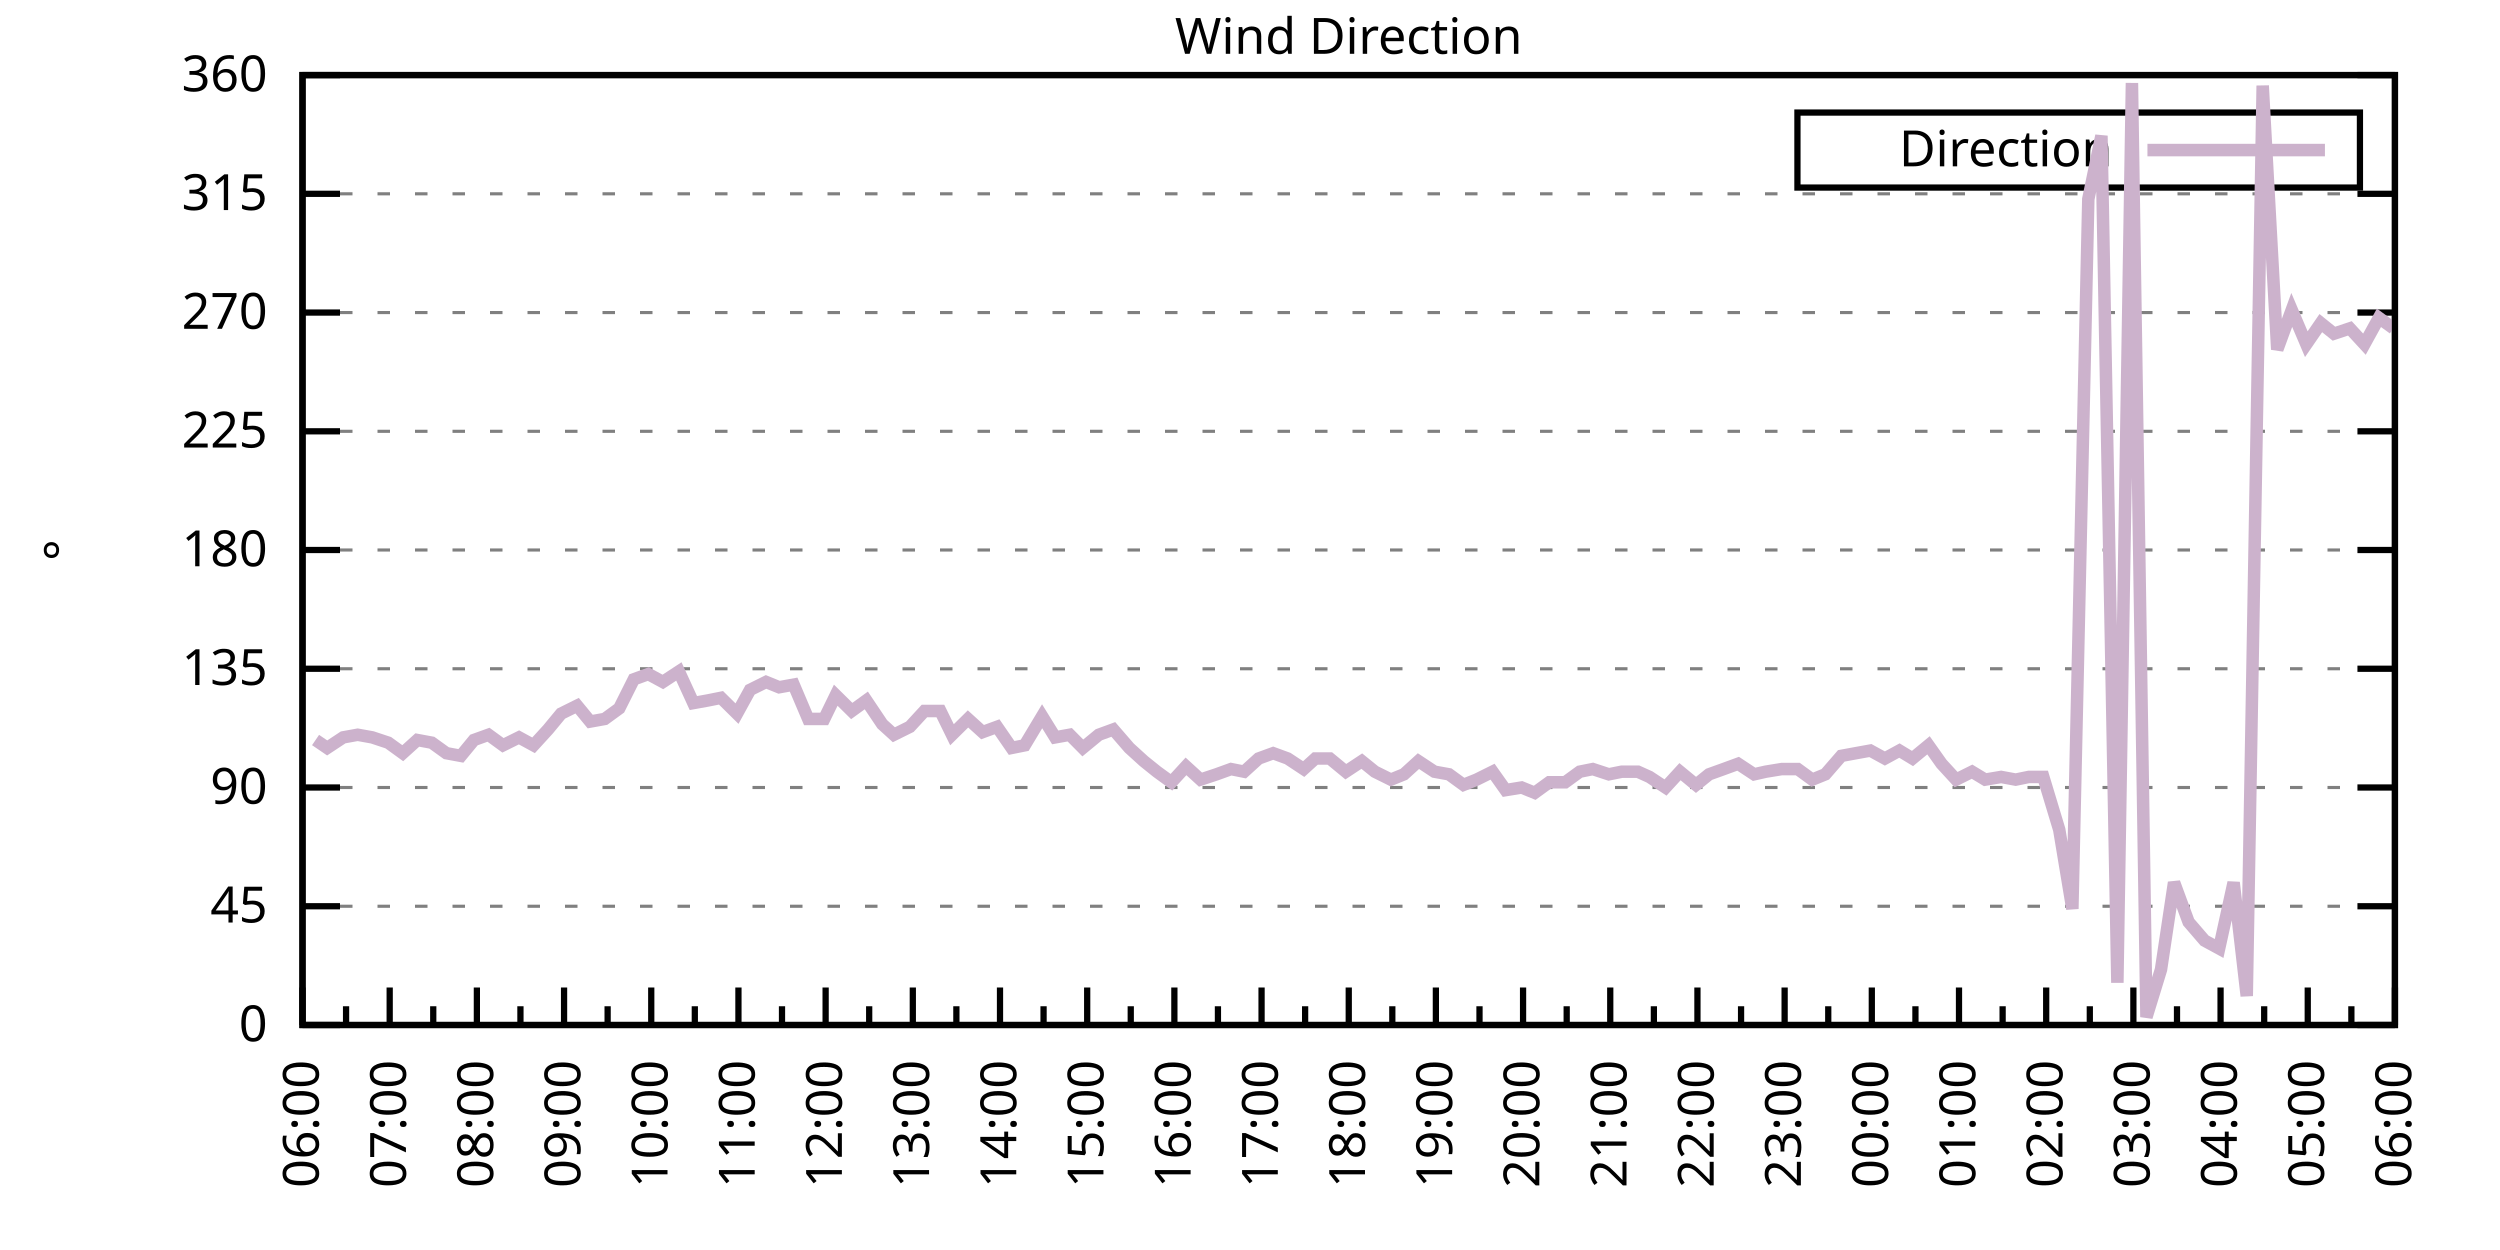
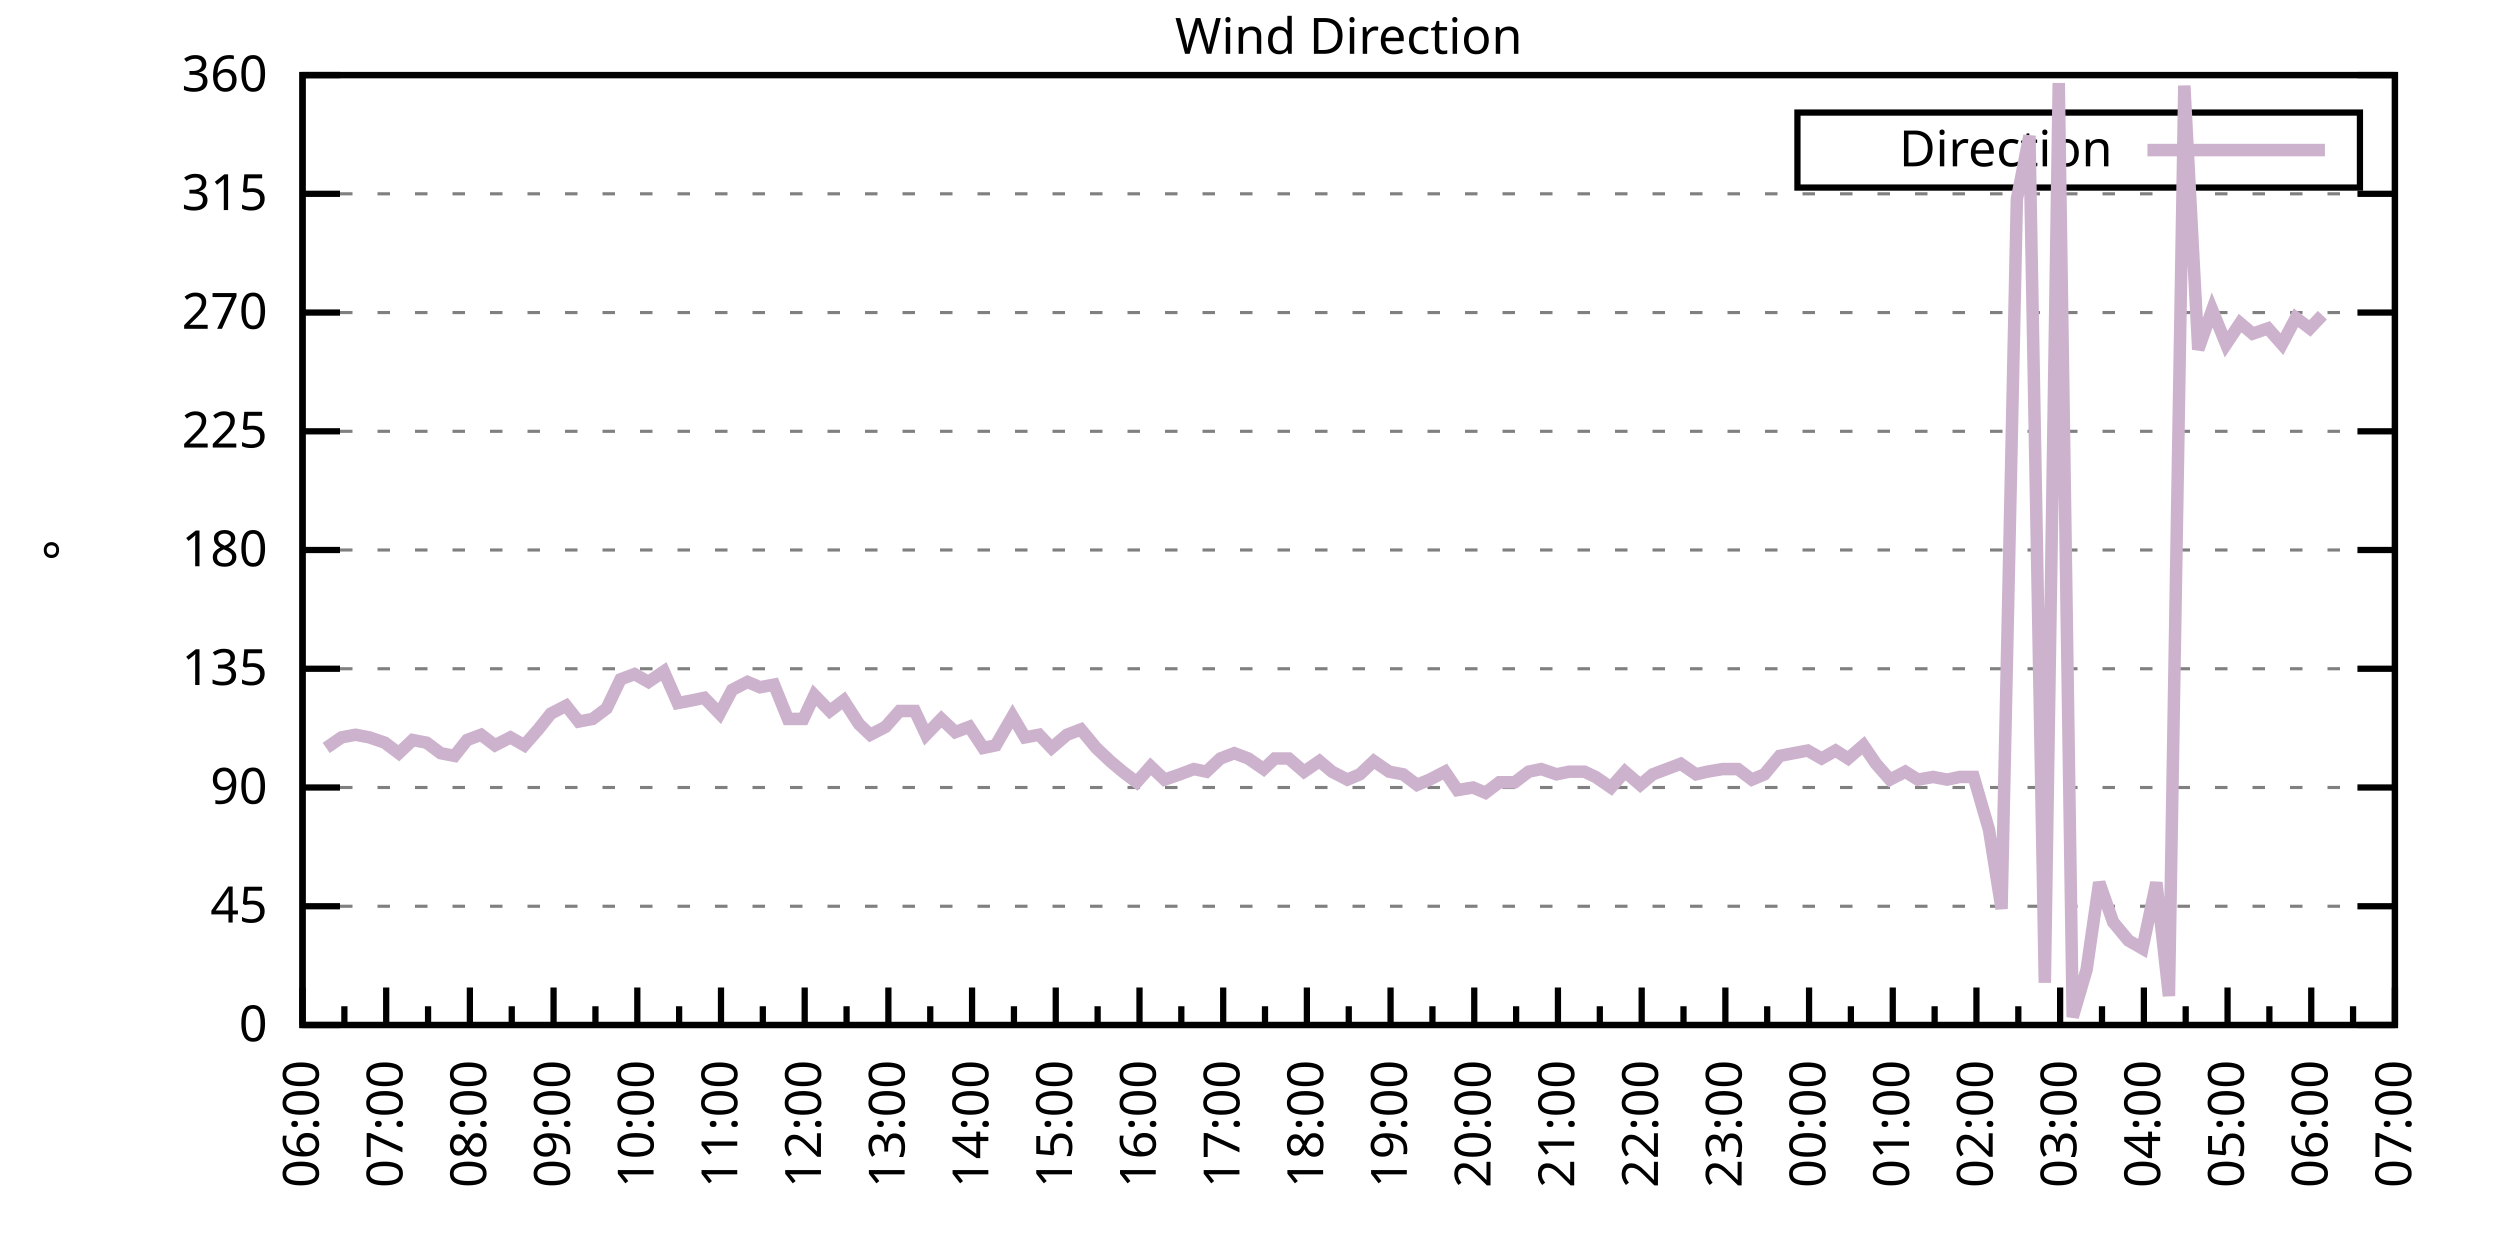
<svg xmlns="http://www.w3.org/2000/svg" xmlns:xlink="http://www.w3.org/1999/xlink" width="400" height="200" viewBox="0 0 400 200">
  <g id="gnuplot_canvas">
    <rect x="0" y="0" width="400" height="200" fill="none" />
    <defs>
      <circle id="gpDot" r="0.5" stroke-width="0.5" stroke="currentColor" />
      <path id="gpPt0" stroke-width="0.333" stroke="currentColor" d="M-1,0 h2 M0,-1 v2" />
      <path id="gpPt1" stroke-width="0.333" stroke="currentColor" d="M-1,-1 L1,1 M1,-1 L-1,1" />
      <path id="gpPt2" stroke-width="0.333" stroke="currentColor" d="M-1,0 L1,0 M0,-1 L0,1 M-1,-1 L1,1 M-1,1 L1,-1" />
      <rect id="gpPt3" stroke-width="0.333" stroke="currentColor" x="-1" y="-1" width="2" height="2" />
      <rect id="gpPt4" stroke-width="0.333" stroke="currentColor" fill="currentColor" x="-1" y="-1" width="2" height="2" />
      <circle id="gpPt5" stroke-width="0.333" stroke="currentColor" cx="0" cy="0" r="1" />
      <use xlink:href="#gpPt5" id="gpPt6" fill="currentColor" stroke="none" />
      <path id="gpPt7" stroke-width="0.333" stroke="currentColor" d="M0,-1.33 L-1.33,0.67 L1.33,0.67 z" />
      <use xlink:href="#gpPt7" id="gpPt8" fill="currentColor" stroke="none" />
      <use xlink:href="#gpPt7" id="gpPt9" stroke="currentColor" transform="rotate(180)" />
      <use xlink:href="#gpPt9" id="gpPt10" fill="currentColor" stroke="none" />
      <use xlink:href="#gpPt3" id="gpPt11" stroke="currentColor" transform="rotate(45)" />
      <use xlink:href="#gpPt11" id="gpPt12" fill="currentColor" stroke="none" />
      <path id="gpPt13" stroke-width="0.333" stroke="currentColor" d="M0,1.330 L1.265,0.411 L0.782,-1.067 L-0.782,-1.076 L-1.265,0.411 z" />
      <use xlink:href="#gpPt13" id="gpPt14" fill="currentColor" stroke="none" />
      <filter id="textbox" filterUnits="objectBoundingBox" x="0" y="0" height="1" width="1">
        <feFlood flood-color="white" flood-opacity="1" result="bgnd" />
        <feComposite in="SourceGraphic" in2="bgnd" operator="atop" />
      </filter>
      <filter id="greybox" filterUnits="objectBoundingBox" x="0" y="0" height="1" width="1">
        <feFlood flood-color="lightgrey" flood-opacity="1" result="grey" />
        <feComposite in="SourceGraphic" in2="grey" operator="atop" />
      </filter>
    </defs>
    <g fill="none" color="white" stroke="currentColor" stroke-width="1.00" stroke-linecap="butt" stroke-linejoin="miter">
</g>
    <g fill="none" color="black" stroke="currentColor" stroke-width="1.00" stroke-linecap="butt" stroke-linejoin="miter">
      <g stroke="none" shape-rendering="crispEdges">
        <polygon fill="rgb(255, 255, 255)" points="48.40,164.00 383.18,164.00 383.18,12.02 48.40,12.02 " />
      </g>
    </g>
    <g fill="none" color="black" stroke="currentColor" stroke-width="1.00" stroke-linecap="butt" stroke-linejoin="miter">
</g>
    <g fill="none" color="black" stroke="black" stroke-width="0.50" stroke-linecap="butt" stroke-linejoin="miter">
</g>
    <g fill="none" color="gray" stroke="currentColor" stroke-width="0.50" stroke-linecap="butt" stroke-linejoin="miter">
      <path stroke="gray" stroke-dasharray="2,4" class="gridline" d="M48.40,164.00 L383.19,164.00  " />
    </g>
    <g fill="none" color="gray" stroke="gray" stroke-width="1.00" stroke-linecap="butt" stroke-linejoin="miter">
</g>
    <g fill="none" color="black" stroke="currentColor" stroke-width="1.00" stroke-linecap="butt" stroke-linejoin="miter">
      <path stroke="black" d="M48.40,164.00 L54.40,164.00 M383.19,164.00 L377.19,164.00  " />
      <g transform="translate(42.80,166.60)" stroke="none" fill="black" font-family="Sans" font-size="8.00" text-anchor="end">
        <text>
          <tspan font-family="Sans"> 0</tspan>
        </text>
      </g>
    </g>
    <g fill="none" color="black" stroke="currentColor" stroke-width="1.00" stroke-linecap="butt" stroke-linejoin="miter">
</g>
    <g fill="none" color="black" stroke="black" stroke-width="0.50" stroke-linecap="butt" stroke-linejoin="miter">
</g>
    <g fill="none" color="gray" stroke="currentColor" stroke-width="0.50" stroke-linecap="butt" stroke-linejoin="miter">
      <path stroke="gray" stroke-dasharray="2,4" class="gridline" d="M48.40,145.00 L383.19,145.00  " />
    </g>
    <g fill="none" color="gray" stroke="gray" stroke-width="1.00" stroke-linecap="butt" stroke-linejoin="miter">
</g>
    <g fill="none" color="black" stroke="currentColor" stroke-width="1.00" stroke-linecap="butt" stroke-linejoin="miter">
      <path stroke="black" d="M48.40,145.00 L54.40,145.00 M383.19,145.00 L377.19,145.00  " />
      <g transform="translate(42.80,147.60)" stroke="none" fill="black" font-family="Sans" font-size="8.00" text-anchor="end">
        <text>
          <tspan font-family="Sans"> 45</tspan>
        </text>
      </g>
    </g>
    <g fill="none" color="black" stroke="currentColor" stroke-width="1.00" stroke-linecap="butt" stroke-linejoin="miter">
</g>
    <g fill="none" color="black" stroke="black" stroke-width="0.50" stroke-linecap="butt" stroke-linejoin="miter">
</g>
    <g fill="none" color="gray" stroke="currentColor" stroke-width="0.50" stroke-linecap="butt" stroke-linejoin="miter">
      <path stroke="gray" stroke-dasharray="2,4" class="gridline" d="M48.40,126.00 L383.19,126.00  " />
    </g>
    <g fill="none" color="gray" stroke="gray" stroke-width="1.00" stroke-linecap="butt" stroke-linejoin="miter">
</g>
    <g fill="none" color="black" stroke="currentColor" stroke-width="1.00" stroke-linecap="butt" stroke-linejoin="miter">
      <path stroke="black" d="M48.40,126.00 L54.40,126.00 M383.19,126.00 L377.19,126.00  " />
      <g transform="translate(42.80,128.60)" stroke="none" fill="black" font-family="Sans" font-size="8.00" text-anchor="end">
        <text>
          <tspan font-family="Sans"> 90</tspan>
        </text>
      </g>
    </g>
    <g fill="none" color="black" stroke="currentColor" stroke-width="1.00" stroke-linecap="butt" stroke-linejoin="miter">
</g>
    <g fill="none" color="black" stroke="black" stroke-width="0.50" stroke-linecap="butt" stroke-linejoin="miter">
</g>
    <g fill="none" color="gray" stroke="currentColor" stroke-width="0.50" stroke-linecap="butt" stroke-linejoin="miter">
      <path stroke="gray" stroke-dasharray="2,4" class="gridline" d="M48.40,107.00 L383.19,107.00  " />
    </g>
    <g fill="none" color="gray" stroke="gray" stroke-width="1.00" stroke-linecap="butt" stroke-linejoin="miter">
</g>
    <g fill="none" color="black" stroke="currentColor" stroke-width="1.00" stroke-linecap="butt" stroke-linejoin="miter">
      <path stroke="black" d="M48.40,107.00 L54.40,107.00 M383.19,107.00 L377.19,107.00  " />
      <g transform="translate(42.80,109.60)" stroke="none" fill="black" font-family="Sans" font-size="8.00" text-anchor="end">
        <text>
          <tspan font-family="Sans"> 135</tspan>
        </text>
      </g>
    </g>
    <g fill="none" color="black" stroke="currentColor" stroke-width="1.00" stroke-linecap="butt" stroke-linejoin="miter">
</g>
    <g fill="none" color="black" stroke="black" stroke-width="0.50" stroke-linecap="butt" stroke-linejoin="miter">
</g>
    <g fill="none" color="gray" stroke="currentColor" stroke-width="0.50" stroke-linecap="butt" stroke-linejoin="miter">
      <path stroke="gray" stroke-dasharray="2,4" class="gridline" d="M48.40,88.00 L383.19,88.00  " />
    </g>
    <g fill="none" color="gray" stroke="gray" stroke-width="1.00" stroke-linecap="butt" stroke-linejoin="miter">
</g>
    <g fill="none" color="black" stroke="currentColor" stroke-width="1.00" stroke-linecap="butt" stroke-linejoin="miter">
      <path stroke="black" d="M48.40,88.00 L54.40,88.00 M383.19,88.00 L377.19,88.00  " />
      <g transform="translate(42.80,90.60)" stroke="none" fill="black" font-family="Sans" font-size="8.00" text-anchor="end">
        <text>
          <tspan font-family="Sans"> 180</tspan>
        </text>
      </g>
    </g>
    <g fill="none" color="black" stroke="currentColor" stroke-width="1.00" stroke-linecap="butt" stroke-linejoin="miter">
</g>
    <g fill="none" color="black" stroke="black" stroke-width="0.50" stroke-linecap="butt" stroke-linejoin="miter">
</g>
    <g fill="none" color="gray" stroke="currentColor" stroke-width="0.50" stroke-linecap="butt" stroke-linejoin="miter">
      <path stroke="gray" stroke-dasharray="2,4" class="gridline" d="M48.40,69.01 L383.19,69.01  " />
    </g>
    <g fill="none" color="gray" stroke="gray" stroke-width="1.00" stroke-linecap="butt" stroke-linejoin="miter">
</g>
    <g fill="none" color="black" stroke="currentColor" stroke-width="1.00" stroke-linecap="butt" stroke-linejoin="miter">
      <path stroke="black" d="M48.40,69.01 L54.40,69.01 M383.19,69.01 L377.19,69.01  " />
      <g transform="translate(42.80,71.61)" stroke="none" fill="black" font-family="Sans" font-size="8.00" text-anchor="end">
        <text>
          <tspan font-family="Sans"> 225</tspan>
        </text>
      </g>
    </g>
    <g fill="none" color="black" stroke="currentColor" stroke-width="1.00" stroke-linecap="butt" stroke-linejoin="miter">
</g>
    <g fill="none" color="black" stroke="black" stroke-width="0.50" stroke-linecap="butt" stroke-linejoin="miter">
</g>
    <g fill="none" color="gray" stroke="currentColor" stroke-width="0.50" stroke-linecap="butt" stroke-linejoin="miter">
      <path stroke="gray" stroke-dasharray="2,4" class="gridline" d="M48.40,50.01 L383.19,50.01  " />
    </g>
    <g fill="none" color="gray" stroke="gray" stroke-width="1.00" stroke-linecap="butt" stroke-linejoin="miter">
</g>
    <g fill="none" color="black" stroke="currentColor" stroke-width="1.00" stroke-linecap="butt" stroke-linejoin="miter">
      <path stroke="black" d="M48.40,50.01 L54.40,50.01 M383.19,50.01 L377.19,50.01  " />
      <g transform="translate(42.80,52.61)" stroke="none" fill="black" font-family="Sans" font-size="8.00" text-anchor="end">
        <text>
          <tspan font-family="Sans"> 270</tspan>
        </text>
      </g>
    </g>
    <g fill="none" color="black" stroke="currentColor" stroke-width="1.00" stroke-linecap="butt" stroke-linejoin="miter">
</g>
    <g fill="none" color="black" stroke="black" stroke-width="0.50" stroke-linecap="butt" stroke-linejoin="miter">
</g>
    <g fill="none" color="gray" stroke="currentColor" stroke-width="0.50" stroke-linecap="butt" stroke-linejoin="miter">
      <path stroke="gray" stroke-dasharray="2,4" class="gridline" d="M48.40,31.01 L383.19,31.01  " />
    </g>
    <g fill="none" color="gray" stroke="gray" stroke-width="1.00" stroke-linecap="butt" stroke-linejoin="miter">
</g>
    <g fill="none" color="black" stroke="currentColor" stroke-width="1.00" stroke-linecap="butt" stroke-linejoin="miter">
      <path stroke="black" d="M48.40,31.01 L54.40,31.01 M383.19,31.01 L377.19,31.01  " />
      <g transform="translate(42.80,33.61)" stroke="none" fill="black" font-family="Sans" font-size="8.00" text-anchor="end">
        <text>
          <tspan font-family="Sans"> 315</tspan>
        </text>
      </g>
    </g>
    <g fill="none" color="black" stroke="currentColor" stroke-width="1.00" stroke-linecap="butt" stroke-linejoin="miter">
</g>
    <g fill="none" color="black" stroke="black" stroke-width="0.50" stroke-linecap="butt" stroke-linejoin="miter">
</g>
    <g fill="none" color="gray" stroke="currentColor" stroke-width="0.50" stroke-linecap="butt" stroke-linejoin="miter">
      <path stroke="gray" stroke-dasharray="2,4" class="gridline" d="M48.40,12.01 L383.19,12.01  " />
    </g>
    <g fill="none" color="gray" stroke="gray" stroke-width="1.00" stroke-linecap="butt" stroke-linejoin="miter">
</g>
    <g fill="none" color="black" stroke="currentColor" stroke-width="1.00" stroke-linecap="butt" stroke-linejoin="miter">
      <path stroke="black" d="M48.40,12.01 L54.40,12.01 M383.19,12.01 L377.19,12.01  " />
      <g transform="translate(42.80,14.61)" stroke="none" fill="black" font-family="Sans" font-size="8.00" text-anchor="end">
        <text>
          <tspan font-family="Sans"> 360</tspan>
        </text>
      </g>
    </g>
    <g fill="none" color="black" stroke="currentColor" stroke-width="1.00" stroke-linecap="butt" stroke-linejoin="miter">
      <path stroke="black" d="M48.40,164.00 L48.40,158.00  " />
      <g transform="translate(51.00,169.60) rotate(270)" stroke="none" fill="black" font-family="Sans" font-size="8.00" text-anchor="end">
        <text>
          <tspan font-family="Sans">06:00</tspan>
        </text>
      </g>
    </g>
    <g fill="none" color="black" stroke="currentColor" stroke-width="1.00" stroke-linecap="butt" stroke-linejoin="miter">
-       <path stroke="black" d="M55.37,164.00 L55.37,161.00 M62.35,164.00 L62.35,158.00  " />
-       <g transform="translate(64.95,169.60) rotate(270)" stroke="none" fill="black" font-family="Sans" font-size="8.00" text-anchor="end">
+       <path stroke="black" d="M55.10,164.00 L55.10,161.00 M61.79,164.00 L61.79,158.00  " />
+       <g transform="translate(64.39,169.60) rotate(270)" stroke="none" fill="black" font-family="Sans" font-size="8.00" text-anchor="end">
        <text>
          <tspan font-family="Sans">07:00</tspan>
        </text>
      </g>
    </g>
    <g fill="none" color="black" stroke="currentColor" stroke-width="1.00" stroke-linecap="butt" stroke-linejoin="miter">
-       <path stroke="black" d="M69.32,164.00 L69.32,161.00 M76.30,164.00 L76.30,158.00  " />
-       <g transform="translate(78.90,169.60) rotate(270)" stroke="none" fill="black" font-family="Sans" font-size="8.00" text-anchor="end">
+       <path stroke="black" d="M68.49,164.00 L68.49,161.00 M75.18,164.00 L75.18,158.00  " />
+       <g transform="translate(77.78,169.60) rotate(270)" stroke="none" fill="black" font-family="Sans" font-size="8.00" text-anchor="end">
        <text>
          <tspan font-family="Sans">08:00</tspan>
        </text>
      </g>
    </g>
    <g fill="none" color="black" stroke="currentColor" stroke-width="1.00" stroke-linecap="butt" stroke-linejoin="miter">
-       <path stroke="black" d="M83.27,164.00 L83.27,161.00 M90.25,164.00 L90.25,158.00  " />
-       <g transform="translate(92.85,169.60) rotate(270)" stroke="none" fill="black" font-family="Sans" font-size="8.00" text-anchor="end">
+       <path stroke="black" d="M81.88,164.00 L81.88,161.00 M88.57,164.00 L88.57,158.00  " />
+       <g transform="translate(91.17,169.60) rotate(270)" stroke="none" fill="black" font-family="Sans" font-size="8.00" text-anchor="end">
        <text>
          <tspan font-family="Sans">09:00</tspan>
        </text>
      </g>
    </g>
    <g fill="none" color="black" stroke="currentColor" stroke-width="1.00" stroke-linecap="butt" stroke-linejoin="miter">
-       <path stroke="black" d="M97.22,164.00 L97.22,161.00 M104.20,164.00 L104.20,158.00  " />
-       <g transform="translate(106.80,169.60) rotate(270)" stroke="none" fill="black" font-family="Sans" font-size="8.00" text-anchor="end">
+       <path stroke="black" d="M95.27,164.00 L95.27,161.00 M101.97,164.00 L101.97,158.00  " />
+       <g transform="translate(104.57,169.60) rotate(270)" stroke="none" fill="black" font-family="Sans" font-size="8.00" text-anchor="end">
        <text>
          <tspan font-family="Sans">10:00</tspan>
        </text>
      </g>
    </g>
    <g fill="none" color="black" stroke="currentColor" stroke-width="1.00" stroke-linecap="butt" stroke-linejoin="miter">
-       <path stroke="black" d="M111.17,164.00 L111.17,161.00 M118.15,164.00 L118.15,158.00  " />
-       <g transform="translate(120.75,169.60) rotate(270)" stroke="none" fill="black" font-family="Sans" font-size="8.00" text-anchor="end">
+       <path stroke="black" d="M108.66,164.00 L108.66,161.00 M115.36,164.00 L115.36,158.00  " />
+       <g transform="translate(117.96,169.60) rotate(270)" stroke="none" fill="black" font-family="Sans" font-size="8.00" text-anchor="end">
        <text>
          <tspan font-family="Sans">11:00</tspan>
        </text>
      </g>
    </g>
    <g fill="none" color="black" stroke="currentColor" stroke-width="1.00" stroke-linecap="butt" stroke-linejoin="miter">
-       <path stroke="black" d="M125.12,164.00 L125.12,161.00 M132.10,164.00 L132.10,158.00  " />
-       <g transform="translate(134.70,169.60) rotate(270)" stroke="none" fill="black" font-family="Sans" font-size="8.00" text-anchor="end">
+       <path stroke="black" d="M122.05,164.00 L122.05,161.00 M128.75,164.00 L128.75,158.00  " />
+       <g transform="translate(131.35,169.60) rotate(270)" stroke="none" fill="black" font-family="Sans" font-size="8.00" text-anchor="end">
        <text>
          <tspan font-family="Sans">12:00</tspan>
        </text>
      </g>
    </g>
    <g fill="none" color="black" stroke="currentColor" stroke-width="1.00" stroke-linecap="butt" stroke-linejoin="miter">
-       <path stroke="black" d="M139.07,164.00 L139.07,161.00 M146.05,164.00 L146.05,158.00  " />
-       <g transform="translate(148.65,169.60) rotate(270)" stroke="none" fill="black" font-family="Sans" font-size="8.00" text-anchor="end">
+       <path stroke="black" d="M135.45,164.00 L135.45,161.00 M142.14,164.00 L142.14,158.00  " />
+       <g transform="translate(144.74,169.60) rotate(270)" stroke="none" fill="black" font-family="Sans" font-size="8.00" text-anchor="end">
        <text>
          <tspan font-family="Sans">13:00</tspan>
        </text>
      </g>
    </g>
    <g fill="none" color="black" stroke="currentColor" stroke-width="1.00" stroke-linecap="butt" stroke-linejoin="miter">
-       <path stroke="black" d="M153.02,164.00 L153.02,161.00 M160.00,164.00 L160.00,158.00  " />
-       <g transform="translate(162.60,169.60) rotate(270)" stroke="none" fill="black" font-family="Sans" font-size="8.00" text-anchor="end">
+       <path stroke="black" d="M148.84,164.00 L148.84,161.00 M155.53,164.00 L155.53,158.00  " />
+       <g transform="translate(158.13,169.60) rotate(270)" stroke="none" fill="black" font-family="Sans" font-size="8.00" text-anchor="end">
        <text>
          <tspan font-family="Sans">14:00</tspan>
        </text>
      </g>
    </g>
    <g fill="none" color="black" stroke="currentColor" stroke-width="1.00" stroke-linecap="butt" stroke-linejoin="miter">
-       <path stroke="black" d="M166.97,164.00 L166.97,161.00 M173.95,164.00 L173.95,158.00  " />
-       <g transform="translate(176.55,169.60) rotate(270)" stroke="none" fill="black" font-family="Sans" font-size="8.00" text-anchor="end">
+       <path stroke="black" d="M162.23,164.00 L162.23,161.00 M168.92,164.00 L168.92,158.00  " />
+       <g transform="translate(171.52,169.60) rotate(270)" stroke="none" fill="black" font-family="Sans" font-size="8.00" text-anchor="end">
        <text>
          <tspan font-family="Sans">15:00</tspan>
        </text>
      </g>
    </g>
    <g fill="none" color="black" stroke="currentColor" stroke-width="1.00" stroke-linecap="butt" stroke-linejoin="miter">
-       <path stroke="black" d="M180.92,164.00 L180.92,161.00 M187.90,164.00 L187.90,158.00  " />
-       <g transform="translate(190.50,169.60) rotate(270)" stroke="none" fill="black" font-family="Sans" font-size="8.00" text-anchor="end">
+       <path stroke="black" d="M175.62,164.00 L175.62,161.00 M182.32,164.00 L182.32,158.00  " />
+       <g transform="translate(184.92,169.60) rotate(270)" stroke="none" fill="black" font-family="Sans" font-size="8.00" text-anchor="end">
        <text>
          <tspan font-family="Sans">16:00</tspan>
        </text>
      </g>
    </g>
    <g fill="none" color="black" stroke="currentColor" stroke-width="1.00" stroke-linecap="butt" stroke-linejoin="miter">
-       <path stroke="black" d="M194.87,164.00 L194.87,161.00 M201.85,164.00 L201.85,158.00  " />
-       <g transform="translate(204.45,169.60) rotate(270)" stroke="none" fill="black" font-family="Sans" font-size="8.00" text-anchor="end">
+       <path stroke="black" d="M189.01,164.00 L189.01,161.00 M195.71,164.00 L195.71,158.00  " />
+       <g transform="translate(198.31,169.60) rotate(270)" stroke="none" fill="black" font-family="Sans" font-size="8.00" text-anchor="end">
        <text>
          <tspan font-family="Sans">17:00</tspan>
        </text>
      </g>
    </g>
    <g fill="none" color="black" stroke="currentColor" stroke-width="1.00" stroke-linecap="butt" stroke-linejoin="miter">
-       <path stroke="black" d="M208.82,164.00 L208.82,161.00 M215.80,164.00 L215.80,158.00  " />
-       <g transform="translate(218.40,169.60) rotate(270)" stroke="none" fill="black" font-family="Sans" font-size="8.00" text-anchor="end">
+       <path stroke="black" d="M202.40,164.00 L202.40,161.00 M209.10,164.00 L209.10,158.00  " />
+       <g transform="translate(211.70,169.60) rotate(270)" stroke="none" fill="black" font-family="Sans" font-size="8.00" text-anchor="end">
        <text>
          <tspan font-family="Sans">18:00</tspan>
        </text>
      </g>
    </g>
    <g fill="none" color="black" stroke="currentColor" stroke-width="1.00" stroke-linecap="butt" stroke-linejoin="miter">
-       <path stroke="black" d="M222.77,164.00 L222.77,161.00 M229.74,164.00 L229.74,158.00  " />
-       <g transform="translate(232.34,169.60) rotate(270)" stroke="none" fill="black" font-family="Sans" font-size="8.00" text-anchor="end">
+       <path stroke="black" d="M215.80,164.00 L215.80,161.00 M222.49,164.00 L222.49,158.00  " />
+       <g transform="translate(225.09,169.60) rotate(270)" stroke="none" fill="black" font-family="Sans" font-size="8.00" text-anchor="end">
        <text>
          <tspan font-family="Sans">19:00</tspan>
        </text>
      </g>
    </g>
    <g fill="none" color="black" stroke="currentColor" stroke-width="1.00" stroke-linecap="butt" stroke-linejoin="miter">
-       <path stroke="black" d="M236.72,164.00 L236.72,161.00 M243.69,164.00 L243.69,158.00  " />
-       <g transform="translate(246.29,169.60) rotate(270)" stroke="none" fill="black" font-family="Sans" font-size="8.00" text-anchor="end">
+       <path stroke="black" d="M229.19,164.00 L229.19,161.00 M235.88,164.00 L235.88,158.00  " />
+       <g transform="translate(238.48,169.60) rotate(270)" stroke="none" fill="black" font-family="Sans" font-size="8.00" text-anchor="end">
        <text>
          <tspan font-family="Sans">20:00</tspan>
        </text>
      </g>
    </g>
    <g fill="none" color="black" stroke="currentColor" stroke-width="1.00" stroke-linecap="butt" stroke-linejoin="miter">
-       <path stroke="black" d="M250.67,164.00 L250.67,161.00 M257.64,164.00 L257.64,158.00  " />
-       <g transform="translate(260.24,169.60) rotate(270)" stroke="none" fill="black" font-family="Sans" font-size="8.00" text-anchor="end">
+       <path stroke="black" d="M242.58,164.00 L242.58,161.00 M249.27,164.00 L249.27,158.00  " />
+       <g transform="translate(251.87,169.60) rotate(270)" stroke="none" fill="black" font-family="Sans" font-size="8.00" text-anchor="end">
        <text>
          <tspan font-family="Sans">21:00</tspan>
        </text>
      </g>
    </g>
    <g fill="none" color="black" stroke="currentColor" stroke-width="1.00" stroke-linecap="butt" stroke-linejoin="miter">
-       <path stroke="black" d="M264.62,164.00 L264.62,161.00 M271.59,164.00 L271.59,158.00  " />
-       <g transform="translate(274.19,169.60) rotate(270)" stroke="none" fill="black" font-family="Sans" font-size="8.00" text-anchor="end">
+       <path stroke="black" d="M255.97,164.00 L255.97,161.00 M262.67,164.00 L262.67,158.00  " />
+       <g transform="translate(265.27,169.60) rotate(270)" stroke="none" fill="black" font-family="Sans" font-size="8.00" text-anchor="end">
        <text>
          <tspan font-family="Sans">22:00</tspan>
        </text>
      </g>
    </g>
    <g fill="none" color="black" stroke="currentColor" stroke-width="1.00" stroke-linecap="butt" stroke-linejoin="miter">
-       <path stroke="black" d="M278.57,164.00 L278.57,161.00 M285.54,164.00 L285.54,158.00  " />
-       <g transform="translate(288.14,169.60) rotate(270)" stroke="none" fill="black" font-family="Sans" font-size="8.00" text-anchor="end">
+       <path stroke="black" d="M269.36,164.00 L269.36,161.00 M276.06,164.00 L276.06,158.00  " />
+       <g transform="translate(278.66,169.60) rotate(270)" stroke="none" fill="black" font-family="Sans" font-size="8.00" text-anchor="end">
        <text>
          <tspan font-family="Sans">23:00</tspan>
        </text>
      </g>
    </g>
    <g fill="none" color="black" stroke="currentColor" stroke-width="1.00" stroke-linecap="butt" stroke-linejoin="miter">
-       <path stroke="black" d="M292.52,164.00 L292.52,161.00 M299.49,164.00 L299.49,158.00  " />
-       <g transform="translate(302.09,169.60) rotate(270)" stroke="none" fill="black" font-family="Sans" font-size="8.00" text-anchor="end">
+       <path stroke="black" d="M282.75,164.00 L282.75,161.00 M289.45,164.00 L289.45,158.00  " />
+       <g transform="translate(292.05,169.60) rotate(270)" stroke="none" fill="black" font-family="Sans" font-size="8.00" text-anchor="end">
        <text>
          <tspan font-family="Sans">00:00</tspan>
        </text>
      </g>
    </g>
    <g fill="none" color="black" stroke="currentColor" stroke-width="1.00" stroke-linecap="butt" stroke-linejoin="miter">
-       <path stroke="black" d="M306.47,164.00 L306.47,161.00 M313.44,164.00 L313.44,158.00  " />
-       <g transform="translate(316.04,169.60) rotate(270)" stroke="none" fill="black" font-family="Sans" font-size="8.00" text-anchor="end">
+       <path stroke="black" d="M296.14,164.00 L296.14,161.00 M302.84,164.00 L302.84,158.00  " />
+       <g transform="translate(305.44,169.60) rotate(270)" stroke="none" fill="black" font-family="Sans" font-size="8.00" text-anchor="end">
        <text>
          <tspan font-family="Sans">01:00</tspan>
        </text>
      </g>
    </g>
    <g fill="none" color="black" stroke="currentColor" stroke-width="1.00" stroke-linecap="butt" stroke-linejoin="miter">
-       <path stroke="black" d="M320.42,164.00 L320.42,161.00 M327.39,164.00 L327.39,158.00  " />
-       <g transform="translate(329.99,169.60) rotate(270)" stroke="none" fill="black" font-family="Sans" font-size="8.00" text-anchor="end">
+       <path stroke="black" d="M309.54,164.00 L309.54,161.00 M316.23,164.00 L316.23,158.00  " />
+       <g transform="translate(318.83,169.60) rotate(270)" stroke="none" fill="black" font-family="Sans" font-size="8.00" text-anchor="end">
        <text>
          <tspan font-family="Sans">02:00</tspan>
        </text>
      </g>
    </g>
    <g fill="none" color="black" stroke="currentColor" stroke-width="1.00" stroke-linecap="butt" stroke-linejoin="miter">
-       <path stroke="black" d="M334.37,164.00 L334.37,161.00 M341.34,164.00 L341.34,158.00  " />
-       <g transform="translate(343.94,169.60) rotate(270)" stroke="none" fill="black" font-family="Sans" font-size="8.00" text-anchor="end">
+       <path stroke="black" d="M322.93,164.00 L322.93,161.00 M329.62,164.00 L329.62,158.00  " />
+       <g transform="translate(332.22,169.60) rotate(270)" stroke="none" fill="black" font-family="Sans" font-size="8.00" text-anchor="end">
        <text>
          <tspan font-family="Sans">03:00</tspan>
        </text>
      </g>
    </g>
    <g fill="none" color="black" stroke="currentColor" stroke-width="1.00" stroke-linecap="butt" stroke-linejoin="miter">
-       <path stroke="black" d="M348.32,164.00 L348.32,161.00 M355.29,164.00 L355.29,158.00  " />
-       <g transform="translate(357.89,169.60) rotate(270)" stroke="none" fill="black" font-family="Sans" font-size="8.00" text-anchor="end">
+       <path stroke="black" d="M336.32,164.00 L336.32,161.00 M343.02,164.00 L343.02,158.00  " />
+       <g transform="translate(345.62,169.60) rotate(270)" stroke="none" fill="black" font-family="Sans" font-size="8.00" text-anchor="end">
        <text>
          <tspan font-family="Sans">04:00</tspan>
        </text>
      </g>
    </g>
    <g fill="none" color="black" stroke="currentColor" stroke-width="1.00" stroke-linecap="butt" stroke-linejoin="miter">
-       <path stroke="black" d="M362.27,164.00 L362.27,161.00 M369.24,164.00 L369.24,158.00  " />
-       <g transform="translate(371.84,169.60) rotate(270)" stroke="none" fill="black" font-family="Sans" font-size="8.00" text-anchor="end">
+       <path stroke="black" d="M349.71,164.00 L349.71,161.00 M356.41,164.00 L356.41,158.00  " />
+       <g transform="translate(359.01,169.60) rotate(270)" stroke="none" fill="black" font-family="Sans" font-size="8.00" text-anchor="end">
        <text>
          <tspan font-family="Sans">05:00</tspan>
        </text>
      </g>
    </g>
    <g fill="none" color="black" stroke="currentColor" stroke-width="1.00" stroke-linecap="butt" stroke-linejoin="miter">
-       <path stroke="black" d="M376.22,164.00 L376.22,161.00 M383.19,164.00 L383.19,158.00  " />
+       <path stroke="black" d="M363.10,164.00 L363.10,161.00 M369.80,164.00 L369.80,158.00  " />
+       <g transform="translate(372.40,169.60) rotate(270)" stroke="none" fill="black" font-family="Sans" font-size="8.00" text-anchor="end">
+         <text>
+           <tspan font-family="Sans">06:00</tspan>
+         </text>
+       </g>
+     </g>
+     <g fill="none" color="black" stroke="currentColor" stroke-width="1.00" stroke-linecap="butt" stroke-linejoin="miter">
+       <path stroke="black" d="M376.49,164.00 L376.49,161.00 M383.19,164.00 L383.19,158.00  " />
      <g transform="translate(385.79,169.60) rotate(270)" stroke="none" fill="black" font-family="Sans" font-size="8.00" text-anchor="end">
        <text>
-           <tspan font-family="Sans">06:00</tspan>
+           <tspan font-family="Sans">07:00</tspan>
        </text>
      </g>
    </g>
    <g fill="none" color="black" stroke="currentColor" stroke-width="1.00" stroke-linecap="butt" stroke-linejoin="miter">
</g>
    <g fill="none" color="black" stroke="currentColor" stroke-width="1.00" stroke-linecap="butt" stroke-linejoin="miter">
      <path stroke="black" d="M48.40,12.01 L48.40,164.00 L383.19,164.00 L383.19,12.01 L48.40,12.01 Z  " />
    </g>
    <g fill="none" color="black" stroke="currentColor" stroke-width="1.00" stroke-linecap="butt" stroke-linejoin="miter">
      <g transform="translate(12.80,88.01) rotate(270)" stroke="none" fill="black" font-family="Sans" font-size="8.00" text-anchor="middle">
        <text>
          <tspan font-family="Sans">°</tspan>
        </text>
      </g>
    </g>
    <g fill="none" color="black" stroke="currentColor" stroke-width="1.00" stroke-linecap="butt" stroke-linejoin="miter">
</g>
    <g fill="none" color="black" stroke="currentColor" stroke-width="1.00" stroke-linecap="butt" stroke-linejoin="miter">
      <path stroke="black" d="M287.59,30.01 L287.59,18.01 L377.59,18.01 L377.59,30.01 L287.59,30.01 Z  " />
    </g>
    <g id="Wind_direction_plot_1">
      <g fill="none" color="white" stroke="black" stroke-width="2.00" stroke-linecap="butt" stroke-linejoin="miter">
</g>
      <g fill="none" color="black" stroke="currentColor" stroke-width="2.00" stroke-linecap="butt" stroke-linejoin="miter">
        <g transform="translate(337.99,26.61)" stroke="none" fill="black" font-family="Sans" font-size="8.00" text-anchor="end">
          <text>
            <tspan font-family="Sans">Direction</tspan>
          </text>
        </g>
      </g>
      <g fill="none" color="black" stroke="currentColor" stroke-width="2.00" stroke-linecap="butt" stroke-linejoin="miter">
-         <path stroke="rgb(204, 178, 204)" d="M343.59,24.01 L371.99,24.01 M50.49,118.40 L52.35,119.67 L54.91,117.98 L57.23,117.56 L59.56,117.98 L62.12,118.83   L64.44,120.51 L66.77,118.40 L69.09,118.83 L71.42,120.51 L73.74,120.94 L75.83,118.40 L78.16,117.56 L80.48,119.25   L83.04,117.98 L85.37,119.25 L87.69,116.71 L89.78,114.18 L92.34,112.91 L94.43,115.45 L96.76,115.03 L99.08,113.34   L101.41,108.69 L103.73,107.85 L106.06,109.11 L108.62,107.43 L110.94,112.49 L113.27,112.07 L115.36,111.65 L117.92,114.18   L120.01,110.38 L122.57,109.11 L124.66,109.96 L126.98,109.54 L129.31,115.03 L131.87,115.03 L133.72,111.23 L136.28,113.76   L138.61,112.07 L141.16,115.87 L143.02,117.56 L145.58,116.29 L147.91,113.76 L150.46,113.76 L152.32,117.56 L154.88,115.03   L157.21,117.14 L159.53,116.29 L161.86,119.67 L163.95,119.25 L166.74,114.60 L168.83,117.98 L171.16,117.56 L173.25,119.67   L175.81,117.56 L178.13,116.71 L180.69,119.67 L183.01,121.78 L185.11,123.47 L187.43,125.16 L189.76,122.62 L192.08,124.74   L194.64,123.89 L196.96,123.05 L199.06,123.47 L201.38,121.36 L203.71,120.51 L206.03,121.36 L208.59,123.05 L210.45,121.36   L212.77,121.36 L215.33,123.47 L217.89,121.78 L219.98,123.47 L222.54,124.74 L224.63,123.89 L226.95,121.78 L229.51,123.47   L231.84,123.89 L234.16,125.58 L236.25,124.74 L238.81,123.47 L240.90,126.42 L243.46,126.00 L245.55,126.85 L247.88,125.16   L250.44,125.16 L252.76,123.47 L254.85,123.05 L257.41,123.89 L259.50,123.47 L262.06,123.47 L263.92,124.31 L266.48,126.00   L268.80,123.47 L271.36,125.58 L273.45,123.89 L275.78,123.05 L278.10,122.20 L280.66,123.89 L282.52,123.47 L285.08,123.05   L287.64,123.05 L289.96,124.74 L292.05,123.89 L294.61,120.94 L296.94,120.51 L299.26,120.09 L301.58,121.36 L303.91,120.09   L306.00,121.36 L308.56,119.25 L310.65,122.20 L312.98,124.74 L315.53,123.47 L317.63,124.74 L320.18,124.31 L322.51,124.74   L324.60,124.31 L326.93,124.31 L329.48,132.76 L331.58,145.42 L334.13,31.85 L336.23,21.72 L338.78,157.24 L341.11,13.28   L343.43,162.73 L345.76,155.13 L347.85,141.20 L350.18,147.53 L352.73,150.49 L355.06,151.76 L357.38,141.20 L359.48,159.36   L362.03,13.70 L364.36,55.92 L366.68,49.59 L369.01,55.07 L371.33,51.70 L373.43,53.39 L375.98,52.54 L378.31,55.07   L380.63,50.85 L382.96,52.54  " />
+         <path stroke="rgb(204, 178, 204)" d="M343.59,24.01 L371.99,24.01 M52.19,119.67 L54.65,117.98 L56.88,117.56 L59.11,117.98 L61.57,118.83 L63.80,120.51   L66.03,118.40 L68.26,118.83 L70.50,120.51 L72.73,120.94 L74.74,118.40 L76.97,117.56 L79.20,119.25 L81.66,117.98   L83.89,119.25 L86.12,116.71 L88.13,114.18 L90.58,112.91 L92.59,115.45 L94.82,115.03 L97.06,113.34 L99.29,108.69   L101.52,107.85 L103.75,109.11 L106.21,107.43 L108.44,112.49 L110.67,112.07 L112.68,111.65 L115.13,114.18 L117.14,110.38   L119.60,109.11 L121.61,109.96 L123.84,109.54 L126.07,115.03 L128.53,115.03 L130.31,111.23 L132.77,113.76 L135.00,112.07   L137.45,115.87 L139.24,117.56 L141.69,116.29 L143.93,113.76 L146.38,113.76 L148.17,117.56 L150.62,115.03 L152.85,117.14   L155.09,116.29 L157.32,119.67 L159.33,119.25 L162.01,114.60 L164.01,117.98 L166.25,117.56 L168.25,119.67 L170.71,117.56   L172.94,116.71 L175.40,119.67 L177.63,121.78 L179.64,123.47 L181.87,125.16 L184.10,122.62 L186.33,124.74 L188.79,123.89   L191.02,123.05 L193.03,123.47 L195.26,121.36 L197.49,120.51 L199.73,121.36 L202.18,123.05 L203.97,121.36 L206.20,121.36   L208.65,123.47 L211.11,121.78 L213.12,123.47 L215.57,124.74 L217.58,123.89 L219.81,121.78 L222.27,123.47 L224.50,123.89   L226.73,125.58 L228.74,124.74 L231.20,123.47 L233.20,126.42 L235.66,126.00 L237.67,126.85 L239.90,125.16 L242.36,125.16   L244.59,123.47 L246.60,123.05 L249.05,123.89 L251.06,123.47 L253.51,123.47 L255.30,124.31 L257.76,126.00 L259.99,123.47   L262.44,125.58 L264.45,123.89 L266.68,123.05 L268.92,122.20 L271.37,123.89 L273.16,123.47 L275.61,123.05 L278.07,123.05   L280.30,124.74 L282.31,123.89 L284.76,120.94 L286.99,120.51 L289.23,120.09 L291.46,121.36 L293.69,120.09 L295.70,121.36   L298.15,119.25 L300.16,122.20 L302.39,124.74 L304.85,123.47 L306.86,124.74 L309.31,124.31 L311.54,124.74 L313.55,124.31   L315.79,124.31 L318.24,132.76 L320.25,145.42 L322.70,31.85 L324.71,21.72 L327.17,157.24 L329.40,13.28 L331.63,162.73   L333.86,155.13 L335.87,141.20 L338.10,147.53 L340.56,150.49 L342.79,151.76 L345.02,141.20 L347.03,159.36 L349.49,13.70   L351.72,55.92 L353.95,49.59 L356.18,55.07 L358.42,51.70 L360.42,53.39 L362.88,52.54 L365.11,55.07 L367.34,50.85   L369.58,52.54 L371.58,50.43  " />
      </g>
    </g>
    <g fill="none" color="black" stroke="currentColor" stroke-width="2.00" stroke-linecap="butt" stroke-linejoin="miter">
</g>
    <g fill="none" color="black" stroke="black" stroke-width="1.00" stroke-linecap="butt" stroke-linejoin="miter">
</g>
    <g fill="none" color="black" stroke="currentColor" stroke-width="1.00" stroke-linecap="butt" stroke-linejoin="miter">
      <path stroke="black" d="M48.40,12.01 L48.40,164.00 L383.19,164.00 L383.19,12.01 L48.40,12.01 Z  " />
    </g>
    <g fill="none" color="black" stroke="currentColor" stroke-width="1.00" stroke-linecap="butt" stroke-linejoin="miter">
      <g transform="translate(215.79,8.61)" stroke="none" fill="black" font-family="Sans" font-size="8.00" text-anchor="middle">
        <text>
          <tspan font-family="Sans">Wind Direction</tspan>
        </text>
      </g>
    </g>
    <g fill="none" color="black" stroke="currentColor" stroke-width="1.00" stroke-linecap="butt" stroke-linejoin="miter">
</g>
  </g>
</svg>
